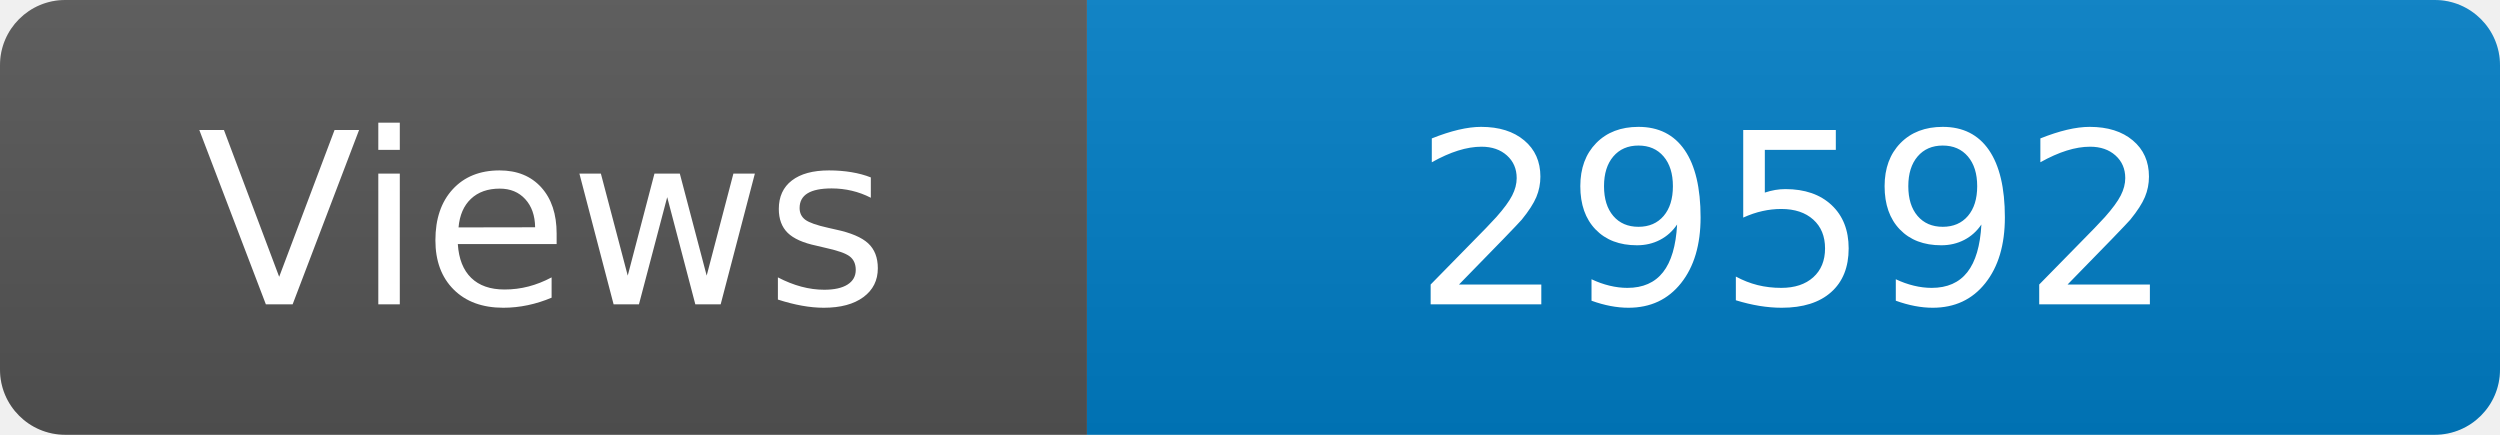
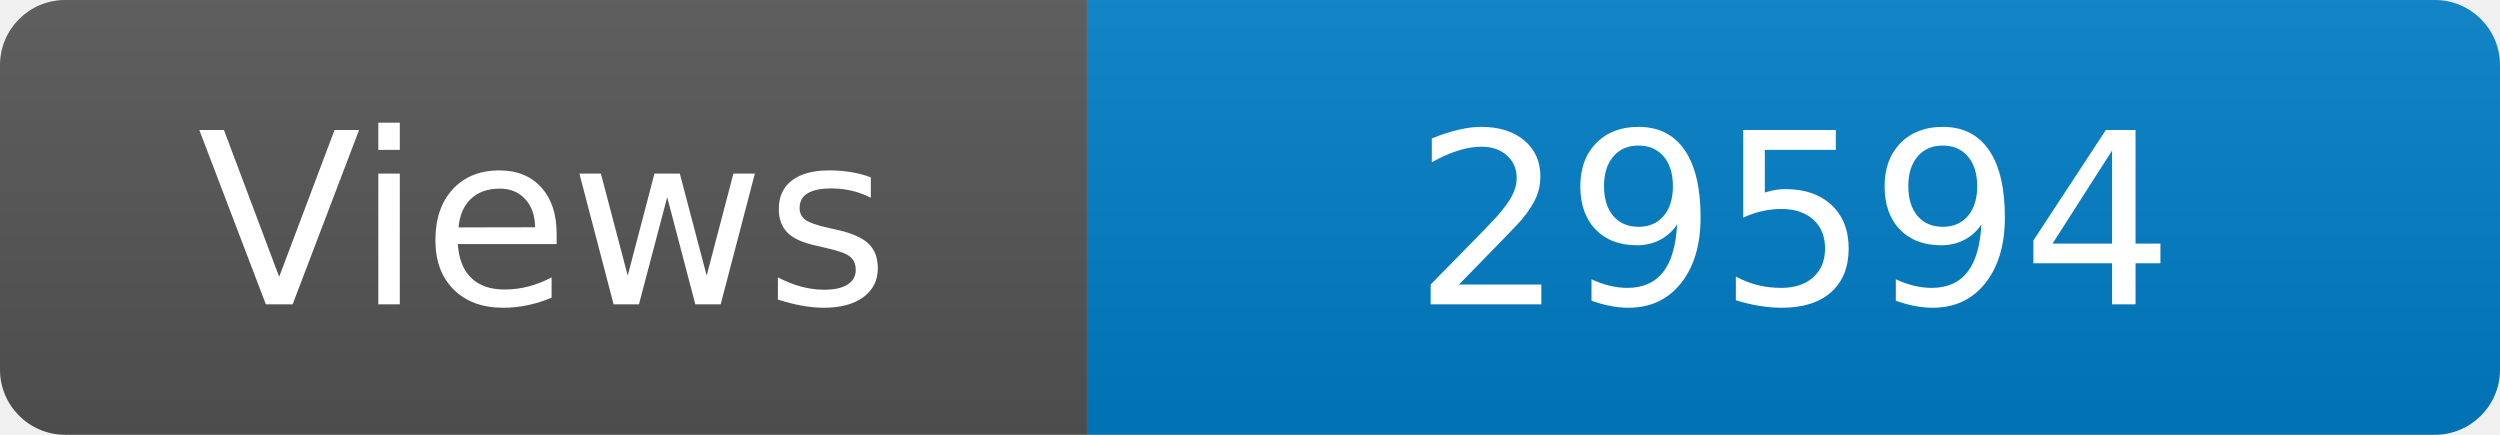
<svg xmlns="http://www.w3.org/2000/svg" width="115" height="20" role="img" aria-label="Maintained?: yes">
  <linearGradient id="s" x2="0" y2="100%">
    <stop offset="0" stop-color="#bbb" stop-opacity=".1" />
    <stop offset="1" stop-opacity=".1" />
  </linearGradient>
  <clipPath id="r">
    <rect width="115" height="20" rx="3" fill="#fff" />
  </clipPath>
  <g clip-path="url(#r)">
    <rect width="50" height="20" fill="#555" />
    <rect x="50" width="160" height="20" fill="#007ec6" />
    <rect width="115" height="20" fill="url(#s)" />
  </g>
  <g fill="#fff" text-anchor="middle" font-family="Verdana,Geneva,DejaVu Sans,sans-serif" font-size="110">
    <text x="250" y="140" transform="scale(.1)" fill="#fff">Views</text>
-     <text x="825" y="140" transform="scale(.1)" fill="#fff">29592</text>
+     <text x="825" y="140" transform="scale(.1)" fill="#fff">29594</text>
  </g>
</svg>
